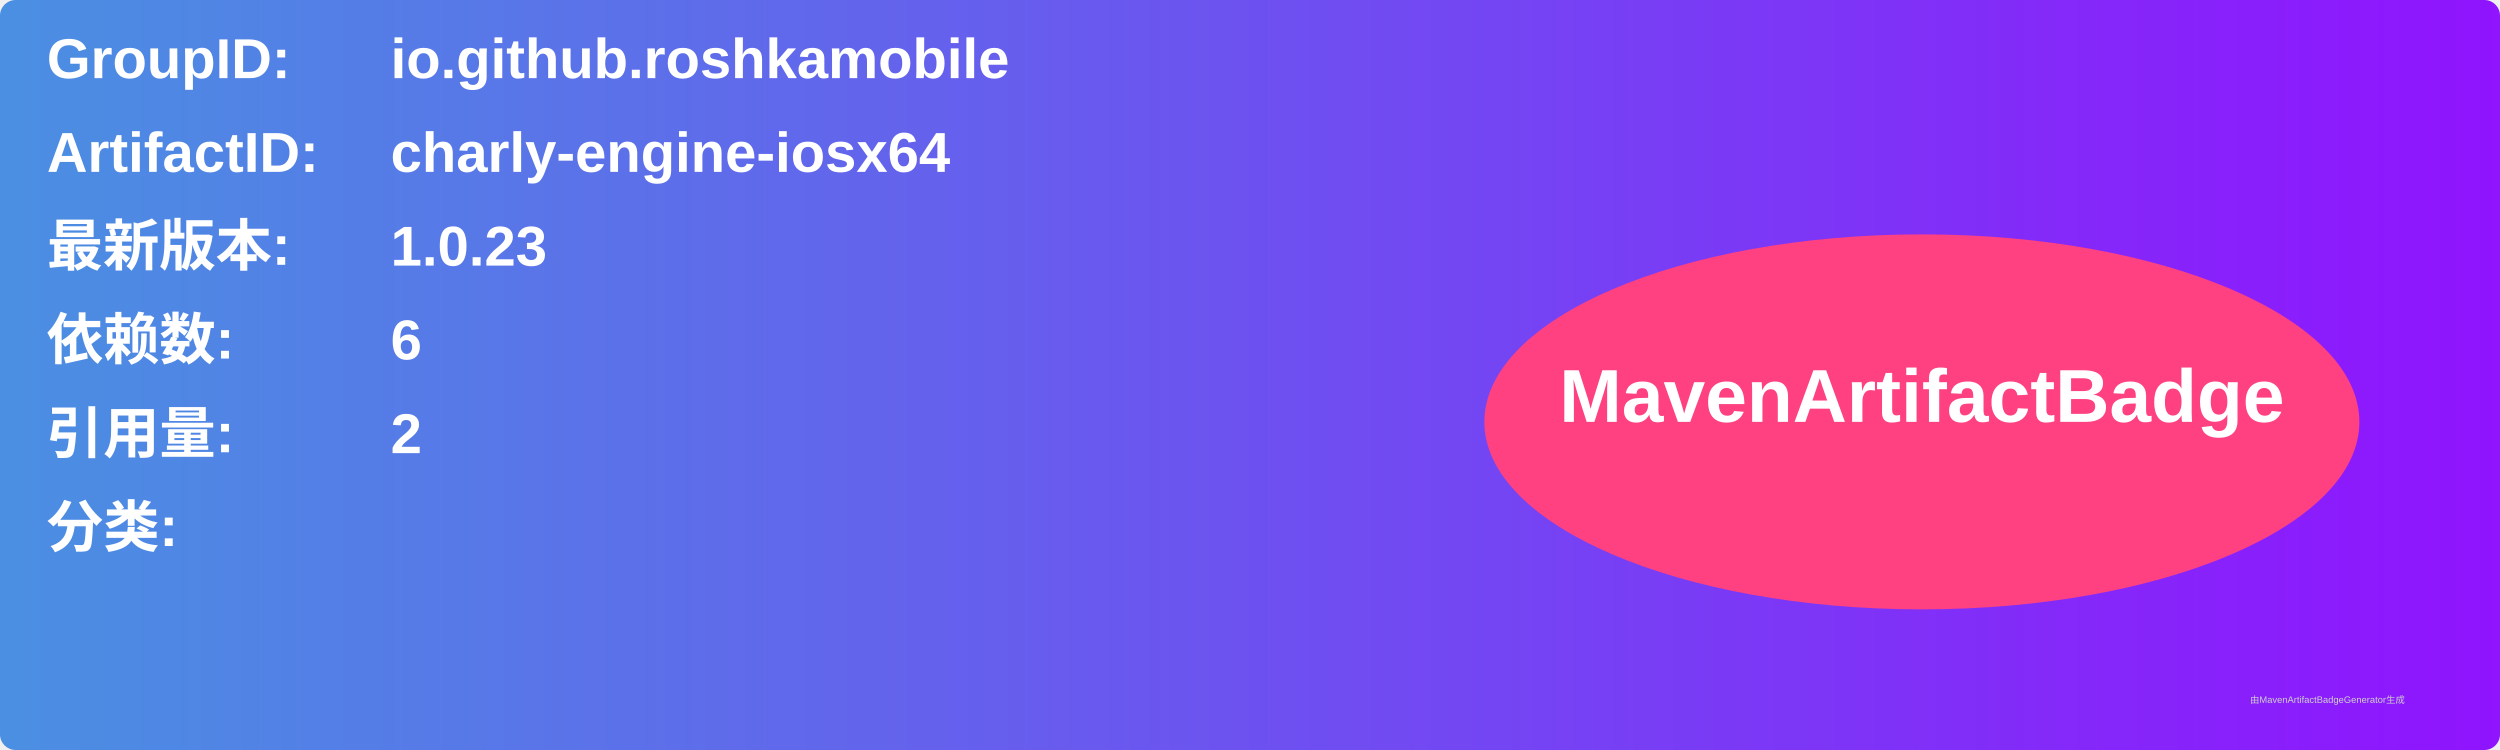
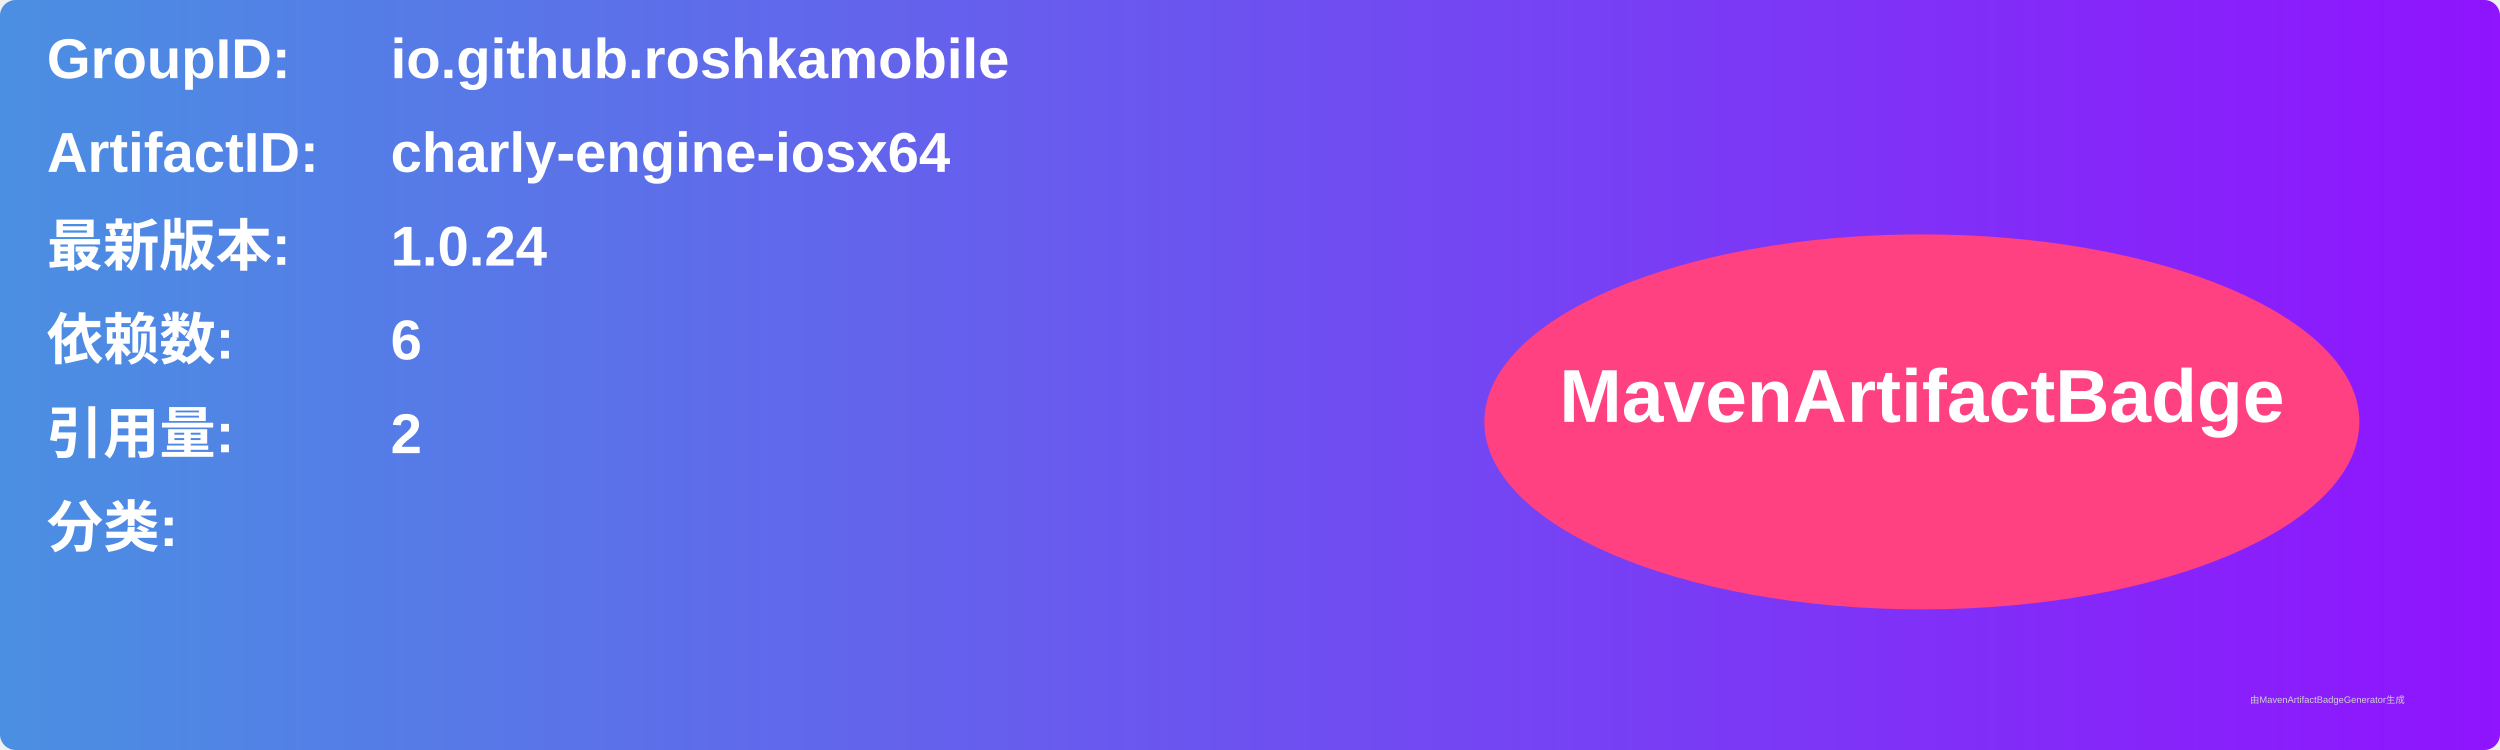
<svg xmlns="http://www.w3.org/2000/svg" width="800" height="240" viewBox="0 0 800 240">
  <linearGradient id="grad" x1="0%" y1="0%" x2="100%" y2="0%">
    <stop offset="0%" stop-color="#4a90e2" />
    <stop offset="100%" stop-color="#9013fe" />
  </linearGradient>
  <rect width="100%" height="100%" rx="5" ry="5" fill="url(#grad)" />
  <g transform="translate(15, 15)">
    <text x="0" y="10" font-family="Arial" font-size="18" fill="white" font-weight="bold" width="260">GroupID:</text>
    <text x="110" y="10" font-family="Arial" font-size="18" fill="white" font-weight="bold" width="460">io.github.roshkamobile</text>
    <text x="0" y="40" font-family="Arial" font-size="18" fill="white" font-weight="bold" width="260">ArtifactID:</text>
    <text x="110" y="40" font-family="Arial" font-size="18" fill="white" font-weight="bold" width="460">charly-engine-iosx64</text>
    <text x="0" y="70" font-family="Arial" font-size="18" fill="white" font-weight="bold">最新版本:</text>
    <text x="110" y="70" font-family="Arial" font-size="18" fill="white" font-weight="bold">
-       <tspan font-weight="bold">1.0.23</tspan>
+       <tspan font-weight="bold">1.0.24</tspan>
    </text>
    <text x="0" y="100" font-family="Arial" font-size="18" fill="white" font-weight="bold">依赖数: </text>
    <text x="110" y="100" font-family="Arial" font-size="18" fill="white">
      <tspan font-weight="bold">6</tspan>
    </text>
    <text x="0" y="130" font-family="Arial" font-size="18" fill="white" font-weight="bold">引用量: </text>
    <text x="110" y="130" font-family="Arial" font-size="18" fill="white">
      <tspan font-weight="bold">2</tspan>
    </text>
    <text x="0" y="160" font-family="Arial" font-size="18" fill="white" font-weight="bold">分类:</text>
    <text x="10" y="190" font-family="Arial" font-size="10" fill="white">
      <tspan font-weight="bold" />
    </text>
    <ellipse cx="600" cy="120" rx="140" ry="60" fill="#ff4081" />
    <text x="600" y="120" text-anchor="middle" font-family="Arial" font-size="24" fill="white" font-weight="bold">MavenArtifactBadge</text>
  </g>
  <text x="720" y="225" font-family="Arial" font-size="3" fill="#d0d0d0">由MavenArtifactBadgeGenerator生成</text>
</svg>
